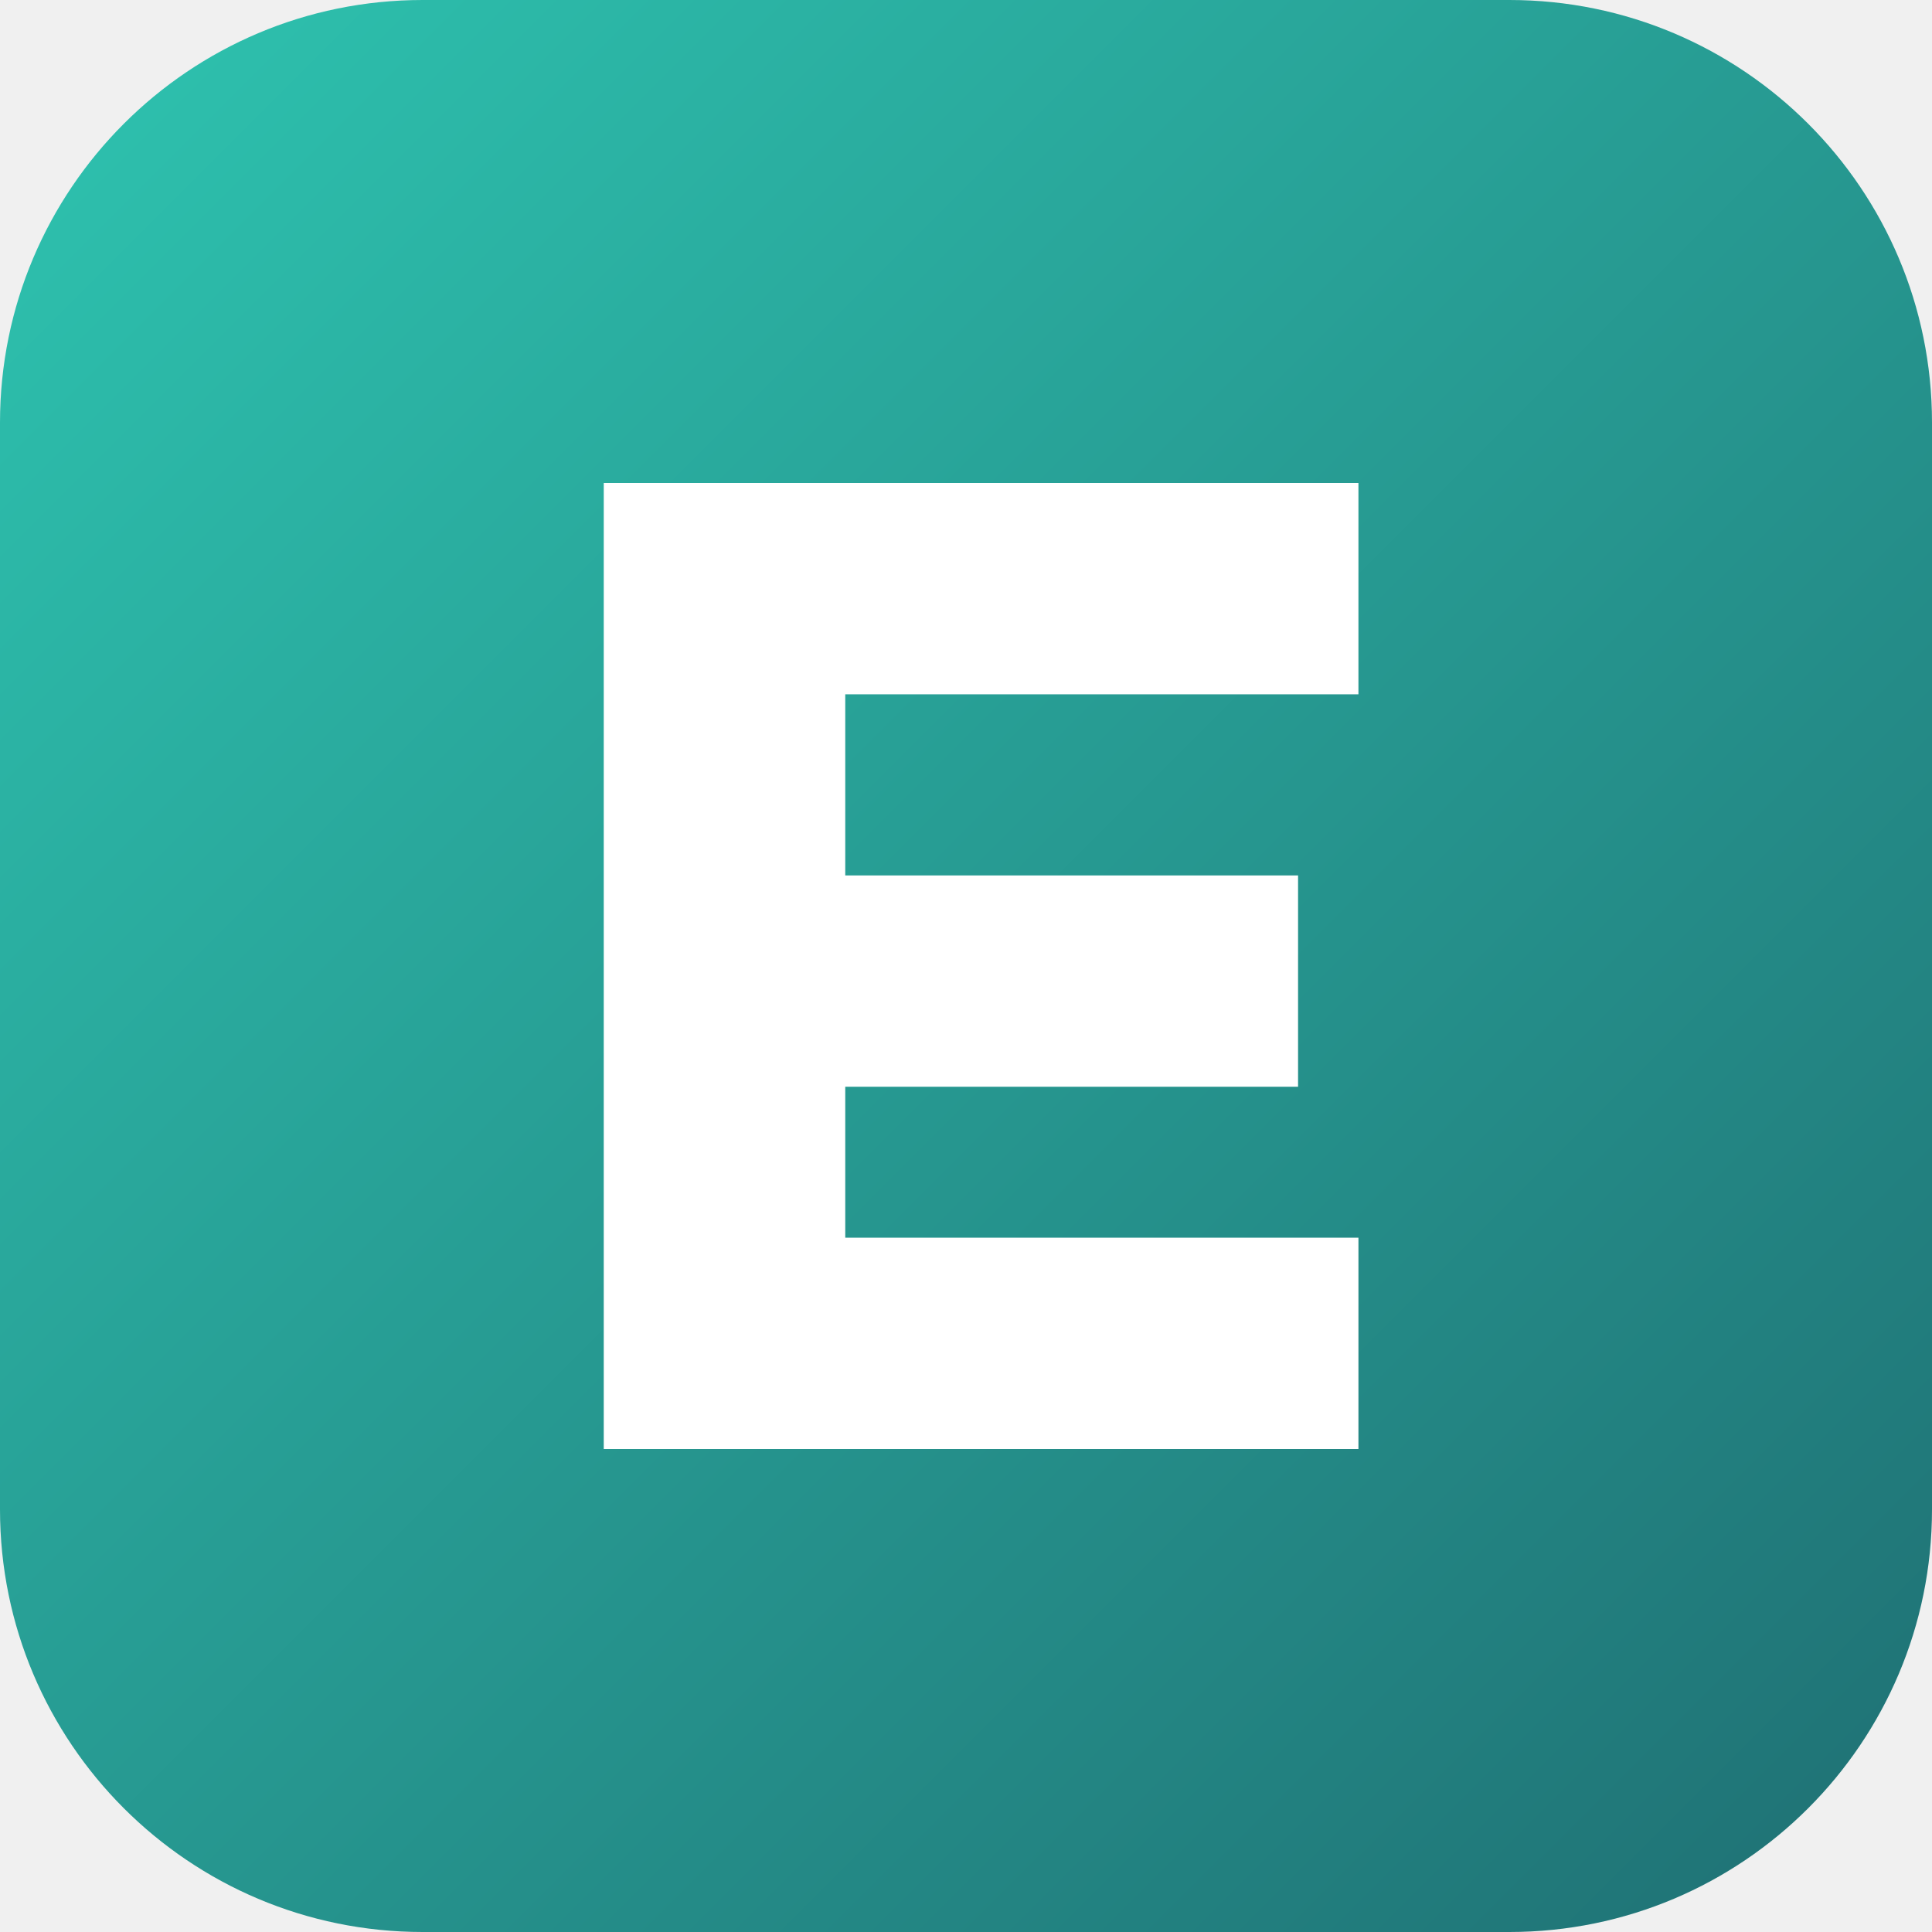
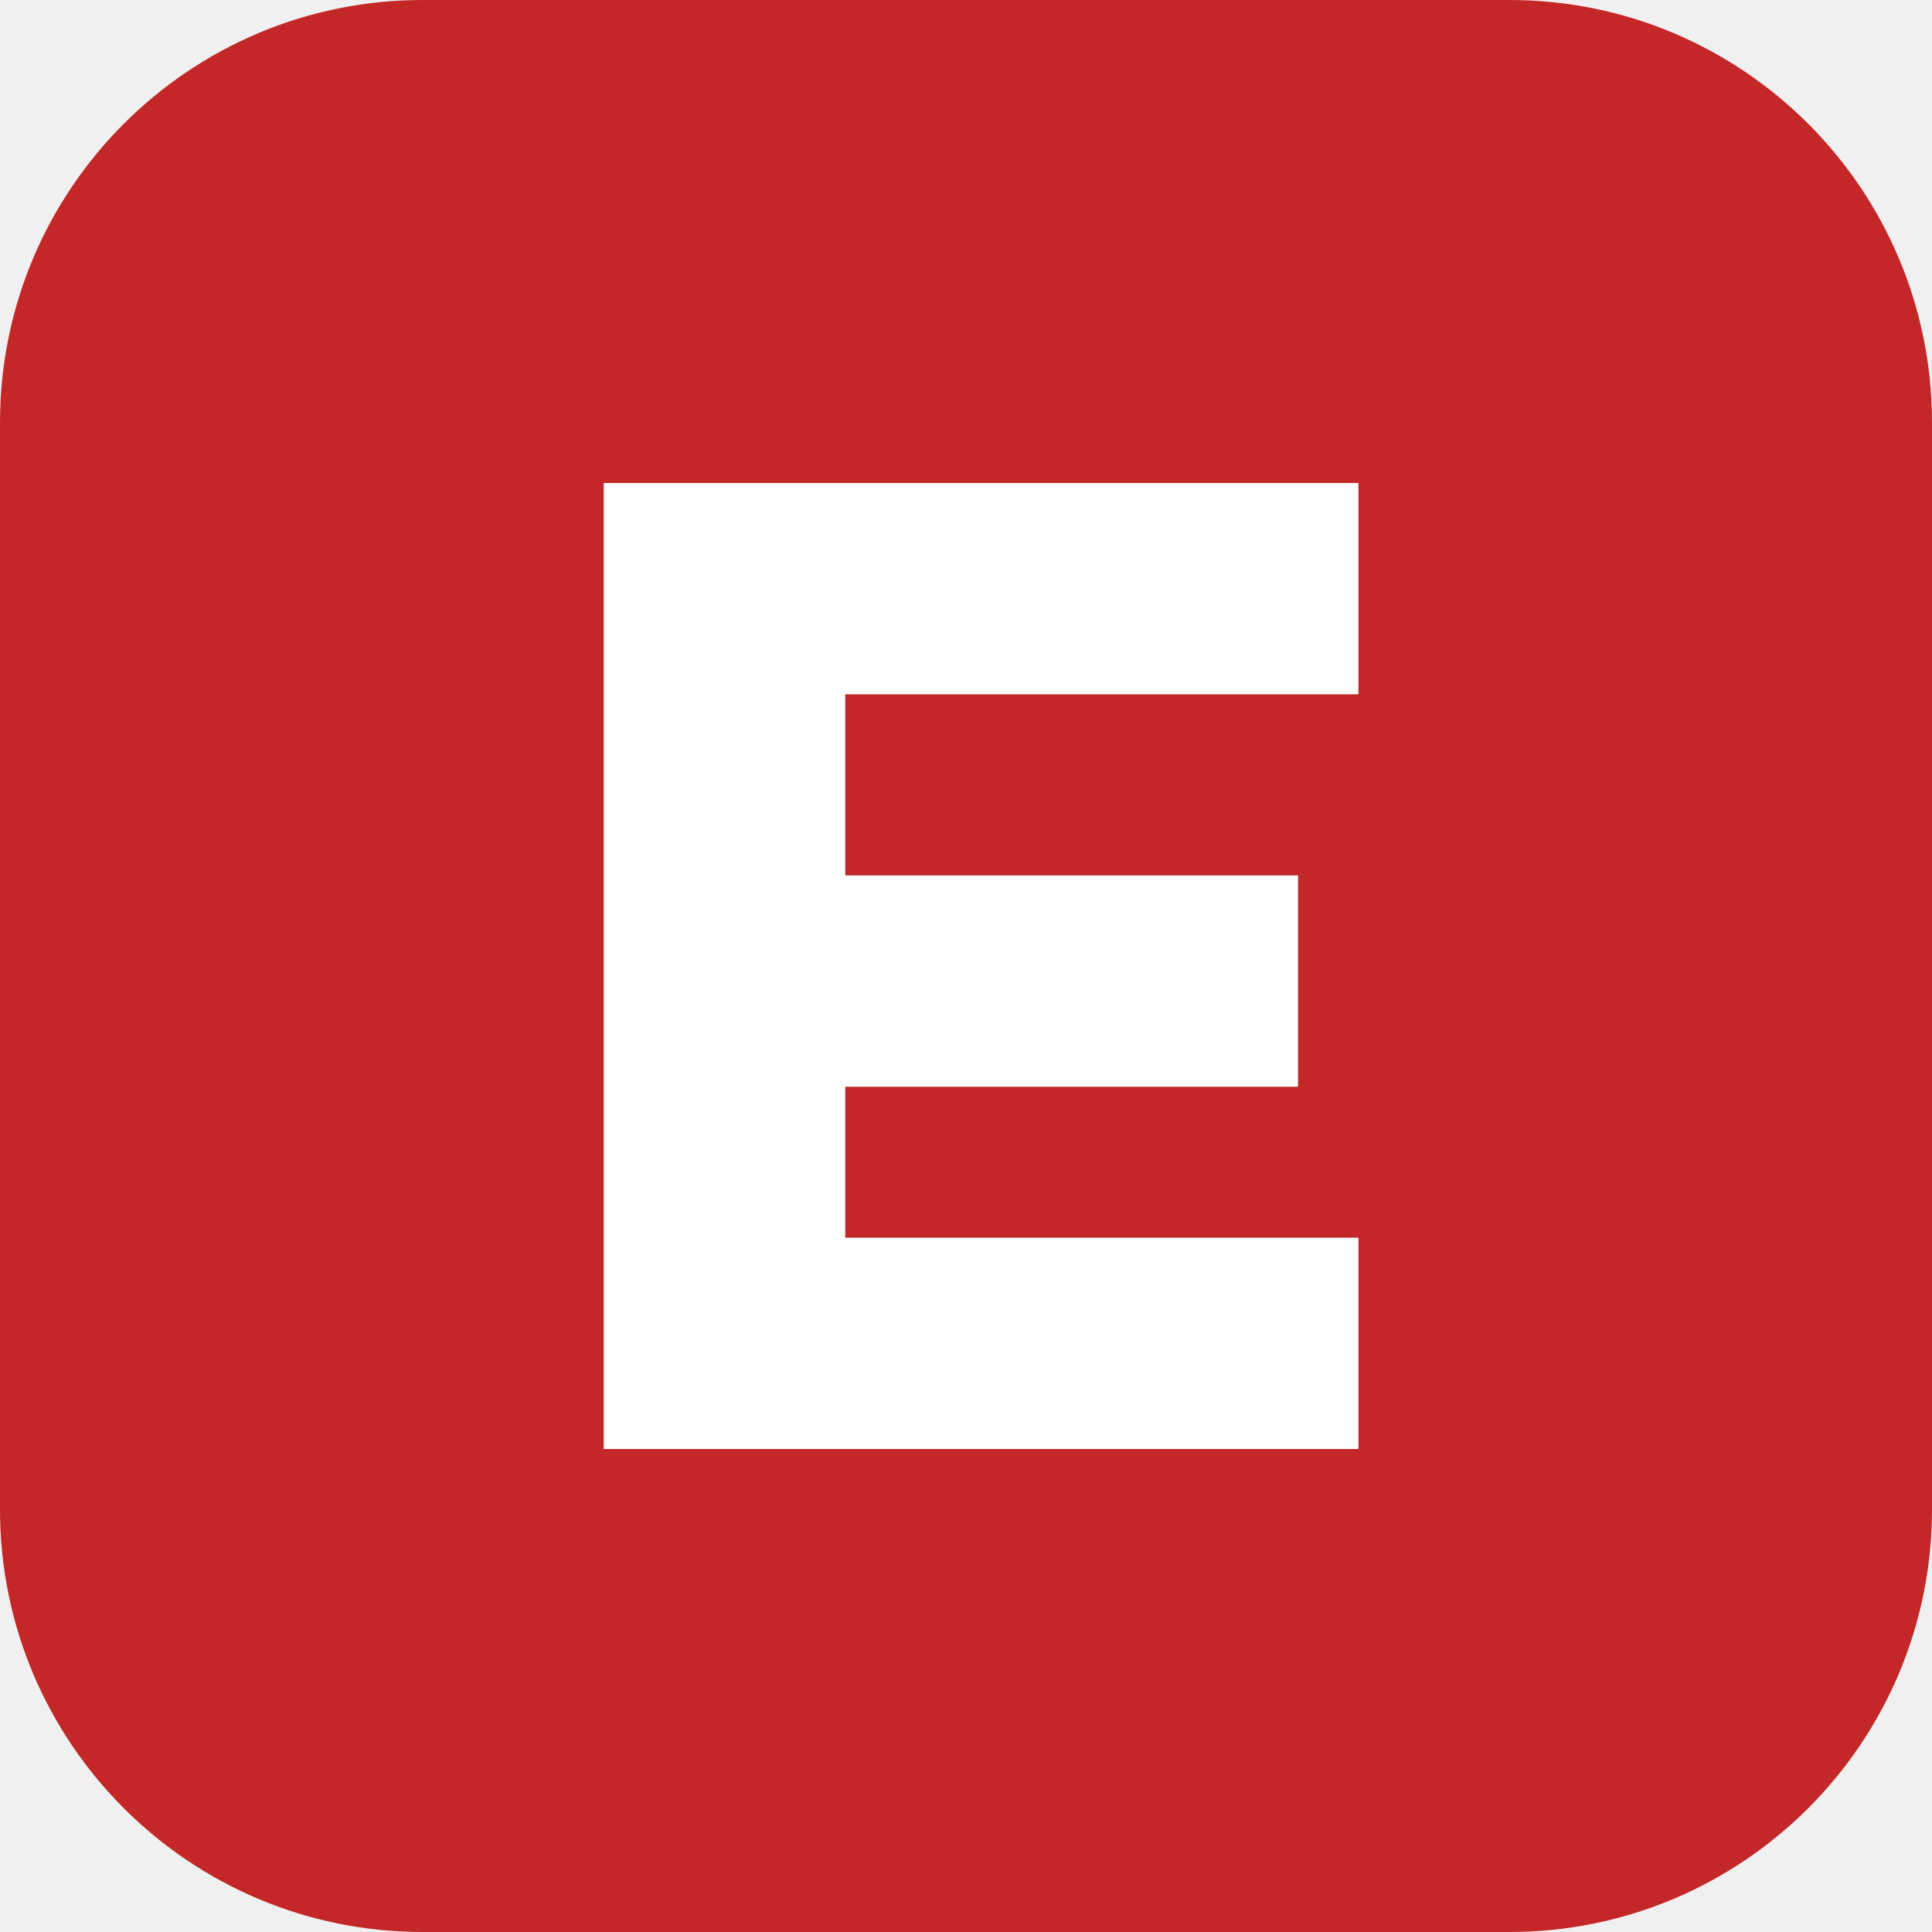
<svg xmlns="http://www.w3.org/2000/svg" viewBox="0 0 64 64">
-   <defs>
-     <linearGradient id="g" x1="0" y1="0" x2="1" y2="1">
-       <stop offset="0" stop-color="#2ec4b0" />
-       <stop offset="1" stop-color="#1f6f73" />
-     </linearGradient>
-   </defs>
-   <rect width="64" height="64" rx="14" fill="url(#g)" />
+   <rect width="64" height="64" rx="14" fill="#c42727" />
  <path d="M20 16h25v7H28v6h15v7H28v5h17v7H20z" fill="#fff" />
</svg>
